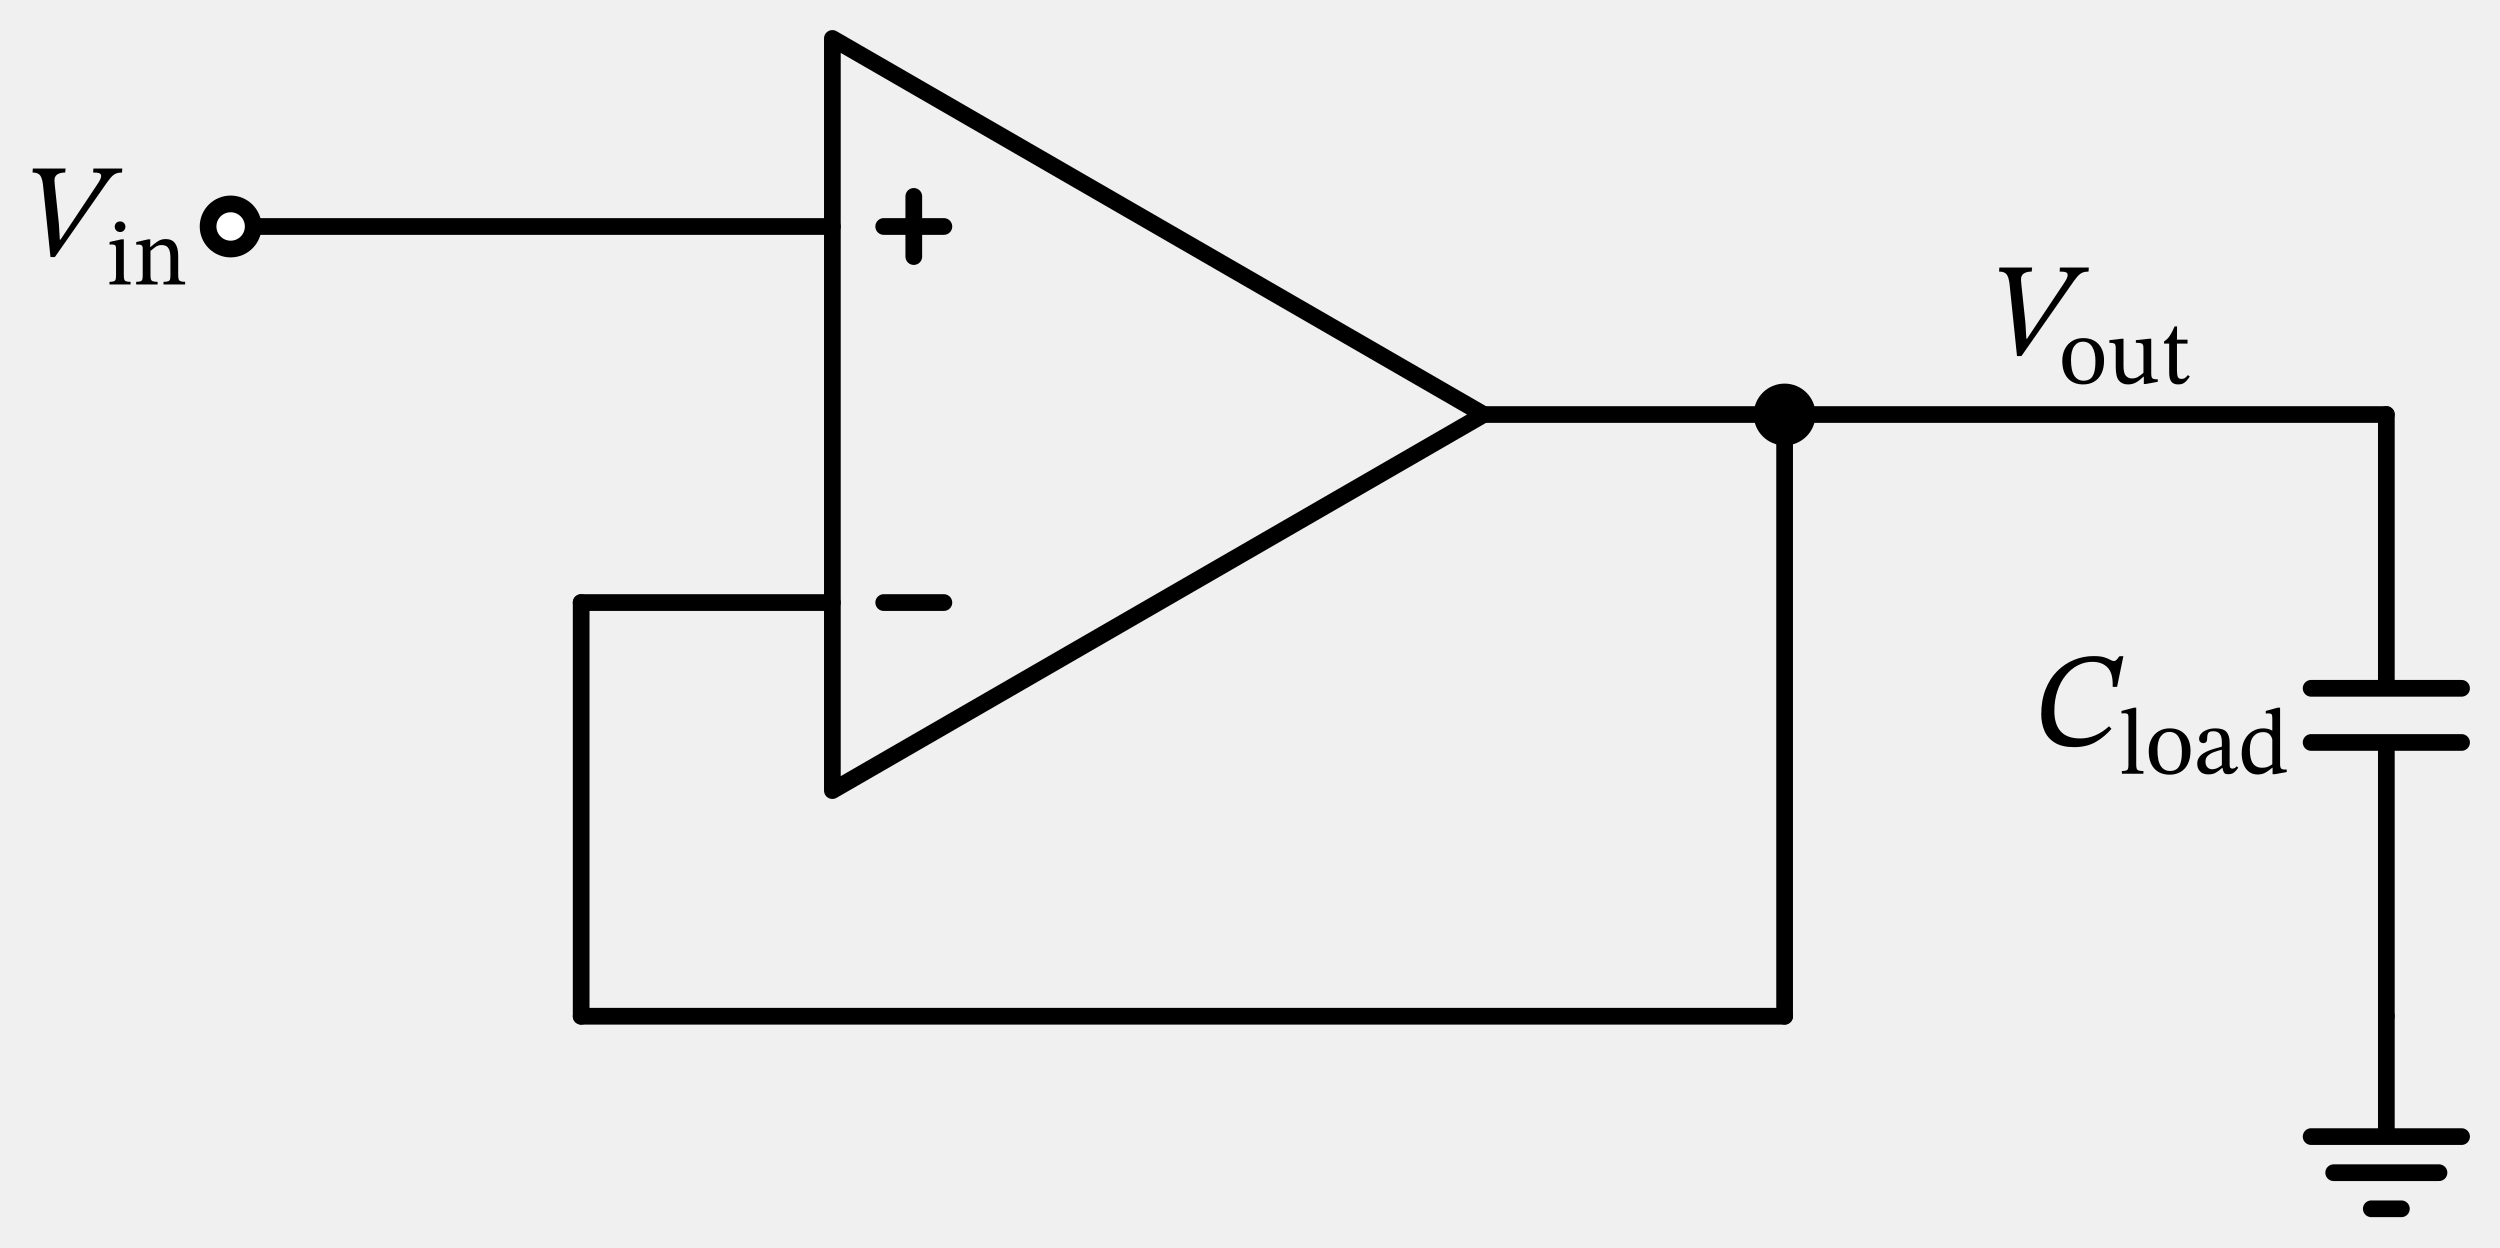
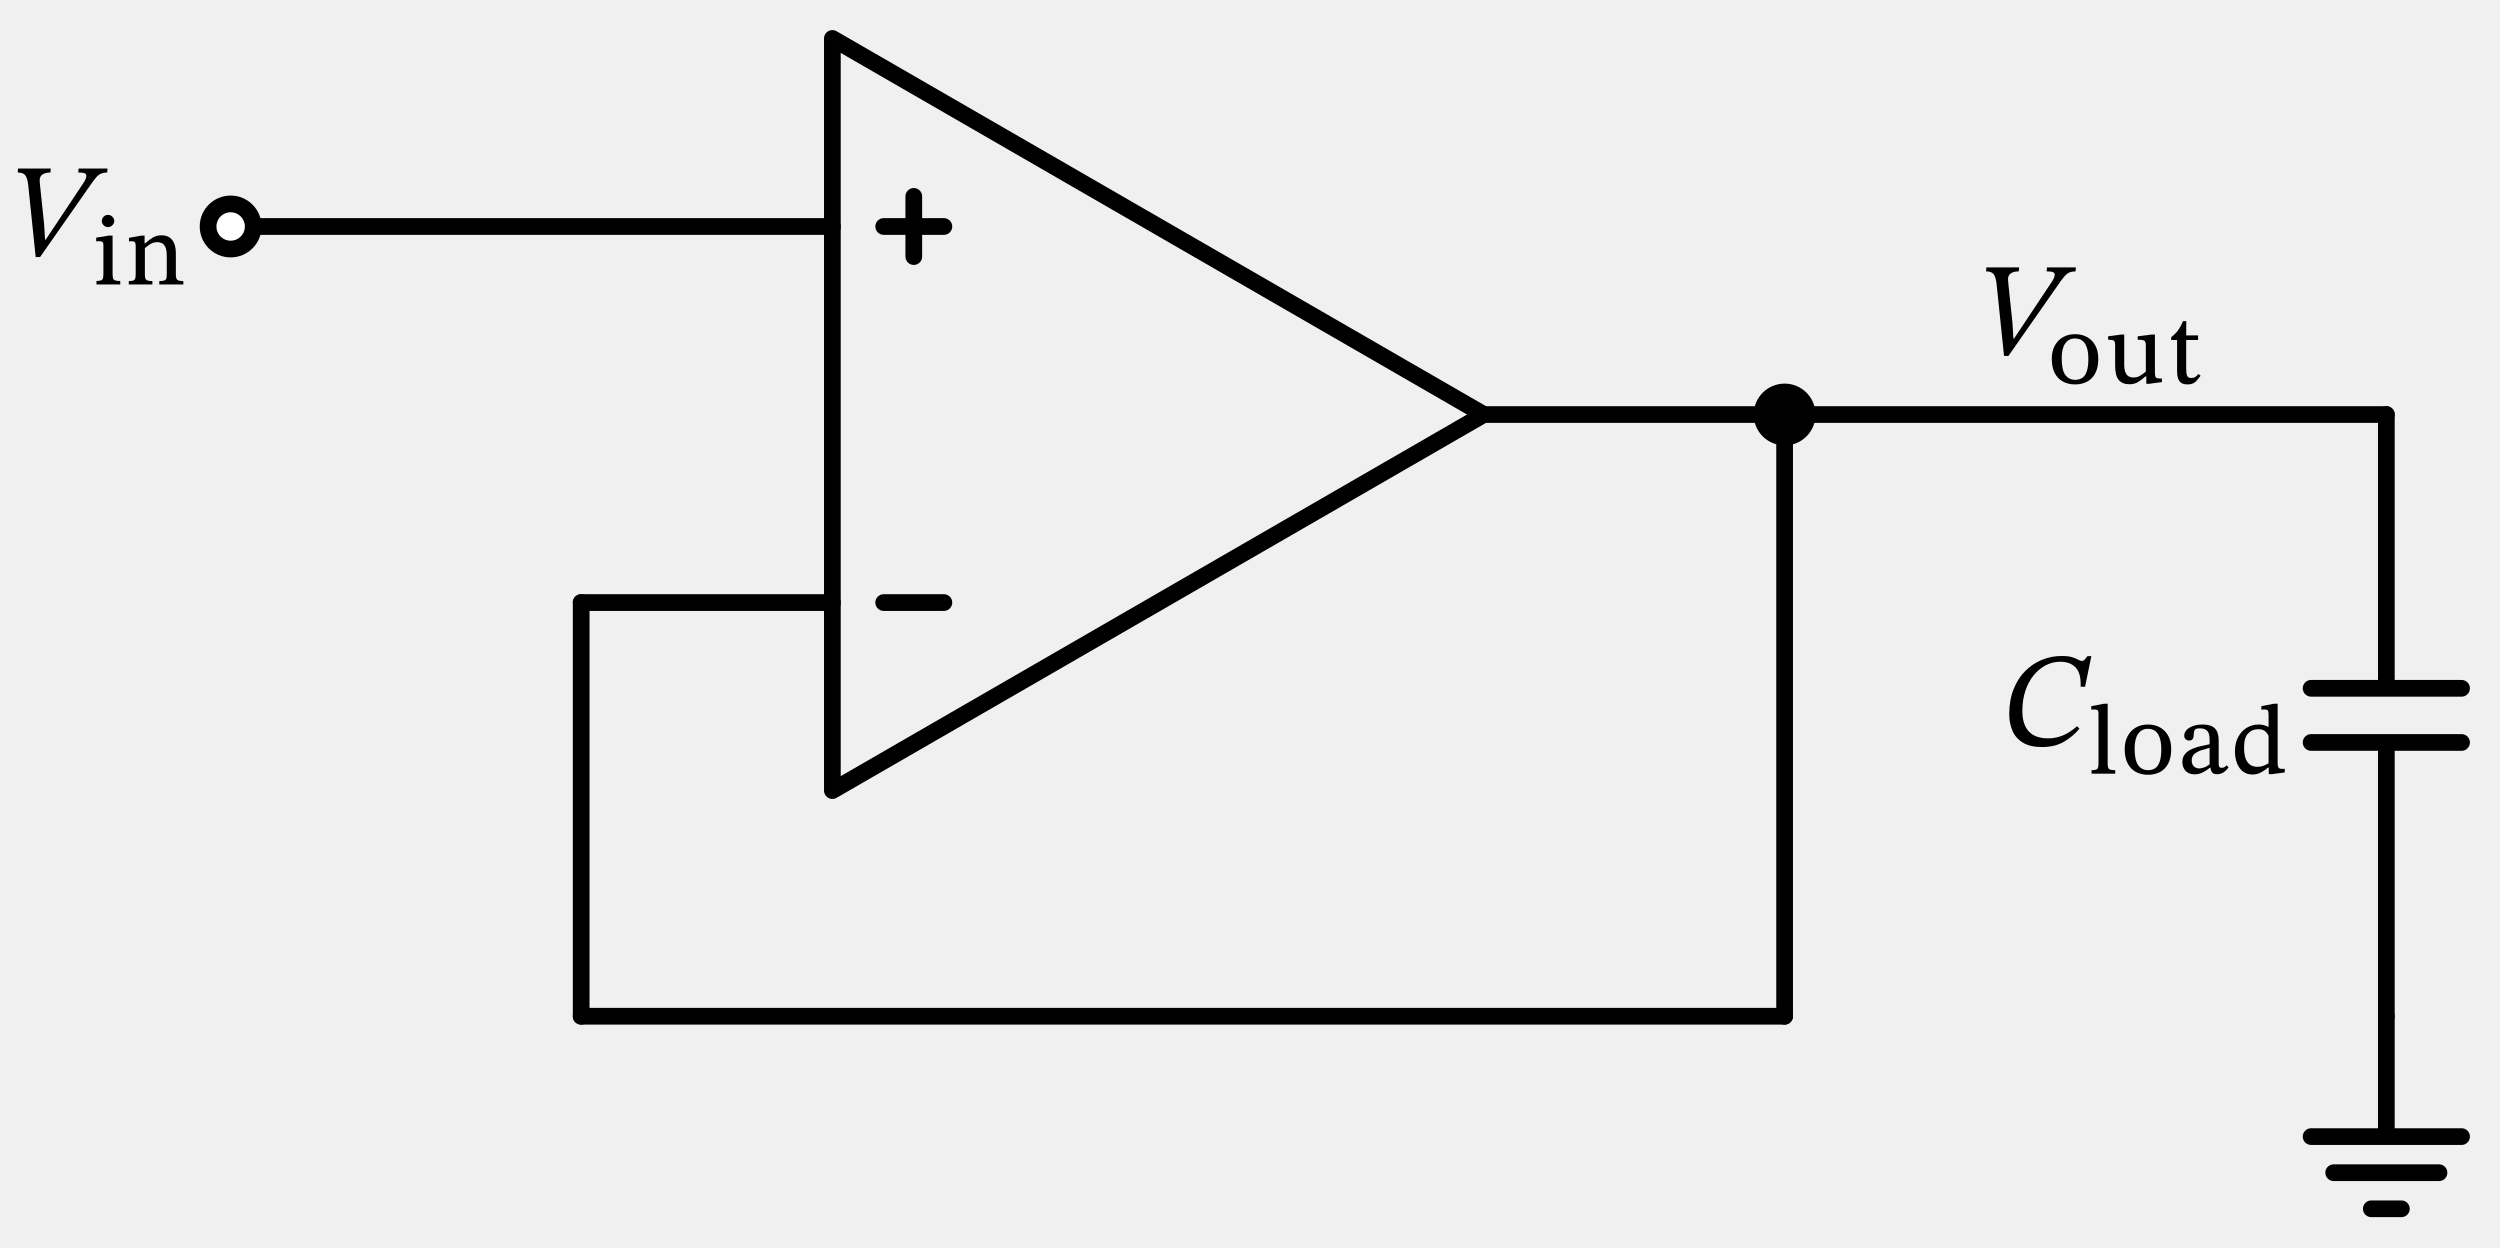
<svg xmlns="http://www.w3.org/2000/svg" xml:lang="en" height="149.24pt" width="299.14pt" viewBox="-99.598 -49.6 299.14 149.24">
-   <path d="M 0.0,-0.0 L 0.0,45.0 L 77.942,-0.0 L 0.0,-45.0 L 0.0,-0.0 M 77.942,-0.0" style="stroke:black;fill:none;stroke-width:2.0;stroke-linecap:round;stroke-linejoin:round;" />
-   <path d="M 6.143,22.5 L 13.343,22.5" style="stroke:black;fill:none;stroke-width:2.0;stroke-linecap:round;stroke-linejoin:round;" />
-   <path d="M 6.143,-22.5 L 13.343,-22.5" style="stroke:black;fill:none;stroke-width:2.0;stroke-linecap:round;stroke-linejoin:round;" />
-   <path d="M 9.743,-26.1 L 9.743,-18.9" style="stroke:black;fill:none;stroke-width:2.0;stroke-linecap:round;stroke-linejoin:round;" />
-   <path d="M 0.0,-22.5 L -36.0,-22.5 L -72.0,-22.5" style="stroke:black;fill:none;stroke-width:2.0;stroke-linecap:round;stroke-linejoin:round;" />
-   <path d="M 77.942,-0.0 L 95.942,-0.0 L 113.942,-0.0" style="stroke:black;fill:none;stroke-width:2.0;stroke-linecap:round;stroke-linejoin:round;" />
-   <path d="M 113.942,-0.0 L 149.942,-0.0 L 185.942,-0.0" style="stroke:black;fill:none;stroke-width:2.0;stroke-linecap:round;stroke-linejoin:round;" />
-   <path d="M 185.942,-0.0 L 185.942,32.76 M 194.942,32.76 L 176.942,32.76 M 194.942,39.24 L 176.942,39.24 M 185.942,39.24 L 185.942,72.0" style="stroke:black;fill:none;stroke-width:2.0;stroke-linecap:round;stroke-linejoin:round;" />
-   <path d="M 185.942,72.0 L 185.942,86.4 L 176.942,86.4 L 194.942,86.4 M 179.642,90.72 L 192.242,90.72 M 184.142,95.04 L 187.742,95.04" style="stroke:black;fill:none;stroke-width:2.0;stroke-linecap:round;stroke-linejoin:round;" />
-   <path d="M 113.942,-0.0 L 113.942,36.0 L 113.942,72.0" style="stroke:black;fill:none;stroke-width:2.0;stroke-linecap:round;stroke-linejoin:round;" />
-   <path d="M 113.942,72.0 L 41.942,72 L -30.058,72" style="stroke:black;fill:none;stroke-width:2.0;stroke-linecap:round;stroke-linejoin:round;" />
-   <path d="M -30.058,72 L -30.058,47.25 L -30.058,22.5" style="stroke:black;fill:none;stroke-width:2.0;stroke-linecap:round;stroke-linejoin:round;" />
-   <path d="M -30.058,22.5 L -15.029,22.5 L 0.0,22.5" style="stroke:black;fill:none;stroke-width:2.0;stroke-linecap:round;stroke-linejoin:round;" />
-   <circle cx="-72.0" cy="-22.5" r="2.7" style="stroke:black;fill:white;stroke-width:2.0;" />
+   <path d="M 0.0,-0.0 L 0.0,45.0 L 77.942,-0.0 L 0.0,-45.0 L 0.0,-0.0 M 77.942,-0.0" style="stroke:black;fill:none;stroke-width:2.0;stroke-dasharray:-;stroke-linecap:round;stroke-linejoin:round;" />
+   <path d="M 6.143,22.5 L 13.343,22.5" style="stroke:black;fill:none;stroke-width:2.0;stroke-dasharray:-;stroke-linecap:round;stroke-linejoin:round;" />
+   <path d="M 6.143,-22.5 L 13.343,-22.5" style="stroke:black;fill:none;stroke-width:2.0;stroke-dasharray:-;stroke-linecap:round;stroke-linejoin:round;" />
+   <path d="M 9.743,-26.1 L 9.743,-18.9" style="stroke:black;fill:none;stroke-width:2.0;stroke-dasharray:-;stroke-linecap:round;stroke-linejoin:round;" />
+   <path d="M 0.0,-22.5 L -36.0,-22.5 L -72.0,-22.5" style="stroke:black;fill:none;stroke-width:2.0;stroke-dasharray:-;stroke-linecap:round;stroke-linejoin:round;" />
+   <path d="M 77.942,-0.0 L 95.942,-0.0 L 113.942,-0.0" style="stroke:black;fill:none;stroke-width:2.0;stroke-dasharray:-;stroke-linecap:round;stroke-linejoin:round;" />
+   <path d="M 113.942,-0.0 L 149.942,-0.0 L 185.942,-0.0" style="stroke:black;fill:none;stroke-width:2.0;stroke-dasharray:-;stroke-linecap:round;stroke-linejoin:round;" />
+   <path d="M 185.942,-0.0 L 185.942,32.76 M 194.942,32.76 L 176.942,32.76 M 194.942,39.24 L 176.942,39.24 M 185.942,39.24 L 185.942,72.0" style="stroke:black;fill:none;stroke-width:2.0;stroke-dasharray:-;stroke-linecap:round;stroke-linejoin:round;" />
+   <path d="M 185.942,72.0 L 185.942,86.4 L 176.942,86.4 L 194.942,86.4 M 179.642,90.72 L 192.242,90.72 M 184.142,95.04 L 187.742,95.04" style="stroke:black;fill:none;stroke-width:2.0;stroke-dasharray:-;stroke-linecap:round;stroke-linejoin:round;" />
+   <path d="M 113.942,-0.0 L 113.942,36.0 L 113.942,72.0" style="stroke:black;fill:none;stroke-width:2.0;stroke-dasharray:-;stroke-linecap:round;stroke-linejoin:round;" />
+   <path d="M 113.942,72.0 L 41.942,72 L -30.058,72" style="stroke:black;fill:none;stroke-width:2.0;stroke-dasharray:-;stroke-linecap:round;stroke-linejoin:round;" />
+   <path d="M -30.058,72 L -30.058,47.25 L -30.058,22.5" style="stroke:black;fill:none;stroke-width:2.0;stroke-dasharray:-;stroke-linecap:round;stroke-linejoin:round;" />
+   <path d="M -30.058,22.5 L -15.029,22.5 L 0.0,22.5" style="stroke:black;fill:none;stroke-width:2.0;stroke-dasharray:-;stroke-linecap:round;stroke-linejoin:round;" />
+   <circle cx="-72.0" cy="-22.5" r="2.7" style="stroke:black;fill:white;stroke-width:2.0;stroke-dasharray:-;" />
  <g>
    <g>
      <g>
-         <path d="M -92.359 -20.924 L -92.359 -20.924 L -87.991 -27.484 Q -87.767 -27.804 -87.631 -28.076 Q -87.495 -28.348 -87.495 -28.54 Q -87.495 -28.78 -87.703 -28.868 Q -87.911 -28.956 -88.455 -28.956 L -88.423 -29.436 L -84.967 -29.436 L -84.999 -28.956 Q -85.431 -28.956 -85.735 -28.828 Q -86.039 -28.7 -86.351 -28.34 Q -86.663 -27.98 -87.159 -27.244 L -93.031 -18.844 L -93.559 -18.844 L -94.455 -27.5 Q -94.551 -28.3 -94.807 -28.628 Q -95.063 -28.956 -95.703 -28.956 L -95.671 -29.436 L -91.751 -29.436 L -91.799 -28.956 Q -92.407 -28.956 -92.759 -28.716 Q -93.111 -28.476 -93.079 -27.932 Q -93.079 -27.852 -93.055 -27.644 Q -93.031 -27.436 -93.031 -27.356 L -92.551 -22.796 L -92.439 -20.924 Z " fill="black" />
-         <path d="M -83.977 -15.878 L -83.977 -15.878 L -83.977 -15.564 L -86.497 -15.564 L -86.497 -15.878 Q -86.116 -15.878 -85.954 -15.95 Q -85.791 -16.023 -85.752 -16.202 Q -85.713 -16.382 -85.713 -16.695 L -85.713 -19.82 Q -85.713 -20.178 -85.836 -20.262 Q -85.959 -20.346 -86.206 -20.346 Q -86.318 -20.346 -86.402 -20.335 Q -86.486 -20.324 -86.486 -20.324 L -86.486 -20.649 L -85.074 -20.962 L -84.783 -20.962 L -84.783 -16.695 Q -84.783 -16.37 -84.738 -16.191 Q -84.694 -16.012 -84.52 -15.945 Q -84.346 -15.878 -83.977 -15.878 Z M -85.231 -23.102 L -85.231 -23.102 Q -84.94 -23.102 -84.766 -22.917 Q -84.593 -22.732 -84.593 -22.474 Q -84.593 -22.217 -84.766 -22.026 Q -84.94 -21.836 -85.231 -21.836 Q -85.511 -21.836 -85.69 -22.026 Q -85.87 -22.217 -85.87 -22.474 Q -85.87 -22.732 -85.696 -22.917 Q -85.522 -23.102 -85.231 -23.102 Z " fill="black" />
-         <path d="M -78.276 -19.002 L -78.276 -19.002 L -78.276 -16.695 Q -78.276 -16.382 -78.226 -16.202 Q -78.175 -16.023 -77.996 -15.95 Q -77.817 -15.878 -77.447 -15.878 L -77.447 -15.564 L -80.034 -15.564 L -80.034 -15.878 Q -79.631 -15.878 -79.458 -15.95 Q -79.284 -16.023 -79.245 -16.202 Q -79.206 -16.382 -79.206 -16.695 L -79.206 -18.722 Q -79.206 -19.394 -79.357 -19.73 Q -79.508 -20.066 -79.743 -20.173 Q -79.978 -20.279 -80.236 -20.279 Q -80.684 -20.279 -81.009 -20.038 Q -81.334 -19.798 -81.591 -19.574 L -81.591 -16.695 Q -81.591 -16.382 -81.546 -16.202 Q -81.502 -16.023 -81.322 -15.95 Q -81.143 -15.878 -80.74 -15.878 L -80.74 -15.564 L -83.305 -15.564 L -83.305 -15.878 Q -82.924 -15.878 -82.762 -15.95 Q -82.599 -16.023 -82.56 -16.202 Q -82.521 -16.382 -82.521 -16.695 L -82.521 -19.842 Q -82.521 -20.145 -82.644 -20.24 Q -82.767 -20.335 -82.991 -20.335 Q -83.137 -20.335 -83.215 -20.324 Q -83.294 -20.313 -83.294 -20.313 L -83.294 -20.638 L -81.871 -20.962 L -81.614 -20.962 L -81.625 -20.055 L -81.58 -20.055 Q -81.121 -20.458 -80.712 -20.727 Q -80.303 -20.996 -79.777 -20.996 Q -79.015 -20.996 -78.646 -20.481 Q -78.276 -19.966 -78.276 -19.002 Z " fill="black" />
+         <path d="M -94.129 -20.924 L -94.129 -20.924 L -89.761 -27.484 Q -89.537 -27.804 -89.401 -28.076 Q -89.265 -28.348 -89.265 -28.54 Q -89.265 -28.78 -89.473 -28.868 Q -89.681 -28.956 -90.225 -28.956 L -90.193 -29.436 L -86.737 -29.436 L -86.769 -28.956 Q -87.201 -28.956 -87.505 -28.828 Q -87.809 -28.7 -88.121 -28.34 Q -88.433 -27.98 -88.929 -27.244 L -94.801 -18.844 L -95.329 -18.844 L -96.225 -27.5 Q -96.321 -28.3 -96.577 -28.628 Q -96.833 -28.956 -97.473 -28.956 L -97.441 -29.436 L -93.521 -29.436 L -93.569 -28.956 Q -94.177 -28.956 -94.529 -28.716 Q -94.881 -28.476 -94.849 -27.932 Q -94.849 -27.852 -94.825 -27.644 Q -94.801 -27.436 -94.801 -27.356 L -94.321 -22.796 L -94.209 -20.924 Z " fill="black" />
+         <path d="M -85.209 -15.978 L -85.209 -15.978 L -85.209 -15.564 L -88.054 -15.564 L -88.054 -15.978 Q -87.662 -15.978 -87.488 -16.062 Q -87.314 -16.146 -87.27 -16.331 Q -87.225 -16.516 -87.225 -16.818 L -87.225 -20.201 Q -87.225 -20.582 -87.348 -20.66 Q -87.471 -20.738 -87.762 -20.738 Q -87.908 -20.738 -87.998 -20.727 Q -88.087 -20.716 -88.087 -20.716 L -88.087 -21.164 L -86.586 -21.41 L -86.127 -21.41 L -86.127 -16.818 Q -86.127 -16.494 -86.077 -16.309 Q -86.026 -16.124 -85.83 -16.051 Q -85.634 -15.978 -85.209 -15.978 Z M -86.687 -23.886 L -86.687 -23.886 Q -86.362 -23.886 -86.144 -23.662 Q -85.926 -23.438 -85.926 -23.146 Q -85.926 -22.878 -86.144 -22.654 Q -86.362 -22.43 -86.687 -22.43 Q -87.001 -22.43 -87.208 -22.654 Q -87.415 -22.878 -87.415 -23.146 Q -87.415 -23.438 -87.208 -23.662 Q -87.001 -23.886 -86.687 -23.886 Z " fill="black" />
+         <path d="M -78.556 -19.316 L -78.556 -19.316 L -78.556 -16.807 Q -78.556 -16.494 -78.5 -16.309 Q -78.444 -16.124 -78.254 -16.046 Q -78.063 -15.967 -77.66 -15.967 L -77.66 -15.564 L -80.538 -15.564 L -80.538 -15.967 Q -80.113 -15.967 -79.922 -16.046 Q -79.732 -16.124 -79.687 -16.309 Q -79.642 -16.494 -79.642 -16.807 L -79.642 -18.946 Q -79.642 -19.697 -79.816 -20.05 Q -79.99 -20.402 -80.253 -20.514 Q -80.516 -20.626 -80.785 -20.626 Q -81.266 -20.626 -81.63 -20.38 Q -81.994 -20.134 -82.263 -19.91 L -82.263 -16.807 Q -82.263 -16.494 -82.213 -16.309 Q -82.162 -16.124 -81.972 -16.046 Q -81.782 -15.967 -81.367 -15.967 L -81.367 -15.564 L -84.19 -15.564 L -84.19 -15.967 Q -83.798 -15.967 -83.624 -16.046 Q -83.45 -16.124 -83.406 -16.309 Q -83.361 -16.494 -83.361 -16.807 L -83.361 -20.212 Q -83.361 -20.526 -83.478 -20.632 Q -83.596 -20.738 -83.854 -20.738 Q -83.988 -20.738 -84.078 -20.727 Q -84.167 -20.716 -84.167 -20.716 L -84.167 -21.142 L -82.666 -21.41 L -82.297 -21.41 L -82.297 -20.492 L -82.218 -20.492 Q -81.737 -20.929 -81.294 -21.186 Q -80.852 -21.444 -80.292 -21.444 Q -79.631 -21.444 -79.256 -21.147 Q -78.881 -20.85 -78.718 -20.369 Q -78.556 -19.887 -78.556 -19.316 Z " fill="black" />
      </g>
    </g>
  </g>
-   <circle cx="113.942" cy="-0.0" r="2.7" style="stroke:black;fill:black;stroke-width:2.0;" />
+   <circle cx="113.942" cy="-0.0" r="2.7" style="stroke:black;fill:black;stroke-width:2.0;stroke-dasharray:-;" />
  <g>
    <g>
      <g>
-         <path d="M 142.948 -9.072 L 142.948 -9.072 L 147.316 -15.632 Q 147.54 -15.952 147.676 -16.224 Q 147.812 -16.496 147.812 -16.688 Q 147.812 -16.928 147.604 -17.016 Q 147.396 -17.104 146.852 -17.104 L 146.884 -17.584 L 150.34 -17.584 L 150.308 -17.104 Q 149.876 -17.104 149.572 -16.976 Q 149.268 -16.848 148.956 -16.488 Q 148.644 -16.128 148.148 -15.392 L 142.276 -6.992 L 141.748 -6.992 L 140.852 -15.648 Q 140.756 -16.448 140.5 -16.776 Q 140.244 -17.104 139.604 -17.104 L 139.636 -17.584 L 143.556 -17.584 L 143.508 -17.104 Q 142.9 -17.104 142.548 -16.864 Q 142.196 -16.624 142.228 -16.08 Q 142.228 -16 142.252 -15.792 Q 142.276 -15.584 142.276 -15.504 L 142.756 -10.944 L 142.868 -9.072 Z " fill="black" />
-         <path d="M 149.677 -9.144 L 149.677 -9.144 Q 150.831 -9.144 151.497 -8.427 Q 152.164 -7.71 152.164 -6.467 Q 152.164 -5.526 151.845 -4.888 Q 151.525 -4.25 150.965 -3.925 Q 150.405 -3.6 149.677 -3.6 Q 148.501 -3.6 147.835 -4.334 Q 147.169 -5.067 147.169 -6.422 Q 147.169 -7.24 147.482 -7.85 Q 147.796 -8.461 148.361 -8.802 Q 148.927 -9.144 149.677 -9.144 Z M 149.633 -8.718 L 149.633 -8.718 Q 148.994 -8.718 148.602 -8.181 Q 148.21 -7.643 148.21 -6.568 Q 148.21 -5.235 148.608 -4.636 Q 149.005 -4.037 149.722 -4.048 Q 150.181 -4.048 150.495 -4.261 Q 150.809 -4.474 150.971 -4.989 Q 151.133 -5.504 151.133 -6.411 Q 151.133 -7.442 150.758 -8.08 Q 150.383 -8.718 149.633 -8.718 Z " fill="black" />
-         <path d="M 158.593 -4.216 L 158.593 -4.216 L 158.593 -3.914 L 157.17 -3.656 L 156.924 -3.656 L 156.924 -4.518 L 156.868 -4.518 Q 156.42 -4.082 155.994 -3.841 Q 155.569 -3.6 155.031 -3.6 Q 154.337 -3.6 153.95 -4.054 Q 153.564 -4.507 153.564 -5.65 L 153.564 -7.923 Q 153.564 -8.382 153.413 -8.478 Q 153.261 -8.573 152.802 -8.584 L 152.802 -8.898 L 154.247 -9.066 L 154.493 -9.066 L 154.493 -5.795 Q 154.493 -4.944 154.779 -4.63 Q 155.065 -4.317 155.501 -4.317 Q 155.927 -4.317 156.235 -4.507 Q 156.543 -4.698 156.879 -4.989 L 156.879 -7.934 Q 156.879 -8.382 156.694 -8.483 Q 156.509 -8.584 155.972 -8.584 L 155.972 -8.898 L 157.54 -9.066 L 157.809 -9.066 L 157.809 -4.955 Q 157.809 -4.462 157.943 -4.339 Q 158.077 -4.216 158.481 -4.216 Z " fill="black" />
-         <path d="M 162.21 -4.72 L 162.21 -4.72 L 162.423 -4.541 Q 162.21 -4.238 162.025 -4.031 Q 161.841 -3.824 161.617 -3.712 Q 161.393 -3.6 161.034 -3.6 Q 160.474 -3.6 160.217 -3.93 Q 159.959 -4.261 159.959 -5.011 L 159.959 -8.483 L 159.343 -8.483 L 159.343 -8.741 Q 159.735 -8.987 160.021 -9.407 Q 160.306 -9.827 160.609 -10.544 L 160.9 -10.544 L 160.889 -8.954 L 162.154 -8.954 L 162.154 -8.483 L 160.889 -8.483 L 160.889 -5.325 Q 160.889 -4.731 160.995 -4.496 Q 161.101 -4.261 161.426 -4.261 Q 161.695 -4.261 161.846 -4.373 Q 161.997 -4.485 162.21 -4.72 Z " fill="black" />
+         <path d="M 141.397 -9.094 L 141.397 -9.094 L 145.765 -15.654 Q 145.989 -15.974 146.125 -16.246 Q 146.261 -16.518 146.261 -16.71 Q 146.261 -16.95 146.053 -17.038 Q 145.845 -17.126 145.301 -17.126 L 145.333 -17.606 L 148.789 -17.606 L 148.757 -17.126 Q 148.325 -17.126 148.021 -16.998 Q 147.717 -16.87 147.405 -16.51 Q 147.093 -16.15 146.597 -15.414 L 140.725 -7.014 L 140.197 -7.014 L 139.301 -15.67 Q 139.205 -16.47 138.949 -16.798 Q 138.693 -17.126 138.053 -17.126 L 138.085 -17.606 L 142.005 -17.606 L 141.957 -17.126 Q 141.349 -17.126 140.997 -16.886 Q 140.645 -16.646 140.677 -16.102 Q 140.677 -16.022 140.701 -15.814 Q 140.725 -15.606 140.725 -15.526 L 141.205 -10.966 L 141.317 -9.094 Z " fill="black" />
+         <path d="M 148.697 -9.614 L 148.697 -9.614 Q 149.537 -9.614 150.165 -9.25 Q 150.792 -8.886 151.133 -8.231 Q 151.475 -7.576 151.475 -6.691 Q 151.475 -5.627 151.117 -4.944 Q 150.758 -4.261 150.131 -3.93 Q 149.504 -3.6 148.697 -3.6 Q 147.88 -3.6 147.247 -3.942 Q 146.614 -4.283 146.261 -4.966 Q 145.909 -5.65 145.909 -6.68 Q 145.909 -7.554 146.256 -8.214 Q 146.603 -8.875 147.23 -9.245 Q 147.857 -9.614 148.697 -9.614 Z M 148.675 -9.099 L 148.675 -9.099 Q 147.936 -9.099 147.516 -8.5 Q 147.096 -7.901 147.096 -6.747 Q 147.096 -5.325 147.527 -4.737 Q 147.958 -4.149 148.731 -4.149 Q 149.224 -4.16 149.571 -4.395 Q 149.918 -4.63 150.103 -5.185 Q 150.288 -5.739 150.288 -6.691 Q 150.288 -7.834 149.896 -8.466 Q 149.504 -9.099 148.675 -9.099 Z " fill="black" />
+         <path d="M 159.091 -4.306 L 159.091 -4.306 L 159.091 -3.88 L 157.579 -3.678 L 157.221 -3.678 L 157.221 -4.552 L 157.109 -4.552 Q 156.683 -4.171 156.246 -3.897 Q 155.809 -3.622 155.193 -3.622 Q 154.365 -3.622 153.928 -4.126 Q 153.491 -4.63 153.491 -5.874 L 153.491 -8.282 Q 153.491 -8.741 153.329 -8.847 Q 153.166 -8.954 152.651 -8.954 L 152.651 -9.357 L 154.208 -9.57 L 154.577 -9.57 L 154.577 -6.019 Q 154.577 -5.392 154.723 -5.045 Q 154.869 -4.698 155.115 -4.563 Q 155.361 -4.429 155.653 -4.429 Q 156.145 -4.429 156.476 -4.636 Q 156.806 -4.843 157.165 -5.134 L 157.165 -8.282 Q 157.165 -8.741 156.963 -8.847 Q 156.761 -8.954 156.19 -8.954 L 156.19 -9.357 L 157.859 -9.57 L 158.251 -9.57 L 158.251 -5.034 Q 158.251 -4.698 158.313 -4.541 Q 158.374 -4.384 158.531 -4.345 Q 158.688 -4.306 158.968 -4.306 Z " fill="black" />
+         <path d="M 163.459 -4.854 L 163.459 -4.854 L 163.717 -4.642 Q 163.47 -4.306 163.269 -4.076 Q 163.067 -3.846 162.809 -3.723 Q 162.552 -3.6 162.149 -3.6 Q 161.499 -3.6 161.202 -3.97 Q 160.905 -4.339 160.905 -5.157 L 160.905 -8.92 L 160.2 -8.92 L 160.2 -9.256 Q 160.603 -9.547 160.939 -9.967 Q 161.275 -10.387 161.611 -11.171 L 162.003 -11.171 L 161.992 -9.469 L 163.414 -9.469 L 163.414 -8.92 L 161.992 -8.92 L 161.992 -5.526 Q 161.992 -4.899 162.109 -4.636 Q 162.227 -4.373 162.585 -4.373 Q 162.91 -4.373 163.078 -4.49 Q 163.246 -4.608 163.459 -4.854 Z " fill="black" />
      </g>
    </g>
  </g>
  <g>
    <g>
      <g>
-         <path d="M 152.763 37.304 L 152.763 37.304 L 153.051 37.608 Q 152.235 38.568 151.163 39.184 Q 150.091 39.8 148.571 39.8 Q 147.131 39.8 146.267 39.264 Q 145.403 38.728 145.027 37.832 Q 144.651 36.936 144.651 35.88 Q 144.651 34.2 145.163 32.896 Q 145.675 31.592 146.563 30.704 Q 147.451 29.816 148.571 29.36 Q 149.691 28.904 150.907 28.904 Q 151.723 28.904 152.179 29.048 Q 152.635 29.192 152.891 29.344 Q 153.147 29.496 153.339 29.496 Q 153.531 29.496 153.675 29.336 Q 153.819 29.176 154.011 28.92 L 154.475 28.92 L 153.723 32.584 L 153.195 32.584 Q 153.259 30.984 152.603 30.288 Q 151.947 29.592 150.763 29.592 Q 149.835 29.592 149.019 30.016 Q 148.203 30.44 147.571 31.216 Q 146.939 31.992 146.579 33.072 Q 146.219 34.152 146.219 35.48 Q 146.219 37.08 146.979 37.92 Q 147.739 38.76 149.323 38.76 Q 151.163 38.76 152.763 37.304 Z " fill="black" />
-         <path d="M 156.875 42.659 L 156.875 42.659 L 156.875 42.984 L 154.299 42.984 L 154.299 42.659 Q 154.669 42.659 154.837 42.586 Q 155.005 42.514 155.044 42.34 Q 155.083 42.166 155.083 41.853 L 155.083 36.23 Q 155.083 35.883 154.954 35.816 Q 154.825 35.749 154.613 35.749 Q 154.467 35.749 154.361 35.76 Q 154.254 35.771 154.254 35.771 L 154.254 35.469 L 155.733 35.077 L 156.013 35.077 L 156.013 41.853 Q 156.013 42.178 156.063 42.351 Q 156.113 42.525 156.293 42.592 Q 156.472 42.659 156.875 42.659 Z " fill="black" />
-         <path d="M 160.022 37.552 L 160.022 37.552 Q 161.176 37.552 161.842 38.269 Q 162.509 38.986 162.509 40.229 Q 162.509 41.17 162.189 41.808 Q 161.87 42.446 161.31 42.771 Q 160.75 43.096 160.022 43.096 Q 158.846 43.096 158.18 42.362 Q 157.513 41.629 157.513 40.274 Q 157.513 39.456 157.827 38.846 Q 158.141 38.235 158.706 37.894 Q 159.272 37.552 160.022 37.552 Z M 159.977 37.978 L 159.977 37.978 Q 159.339 37.978 158.947 38.515 Q 158.555 39.053 158.555 40.128 Q 158.555 41.461 158.953 42.06 Q 159.35 42.659 160.067 42.648 Q 160.526 42.648 160.84 42.435 Q 161.153 42.222 161.316 41.707 Q 161.478 41.192 161.478 40.285 Q 161.478 39.254 161.103 38.616 Q 160.728 37.978 159.977 37.978 Z " fill="black" />
-         <path d="M 166.339 42.29 L 166.339 42.29 L 166.294 42.29 Q 165.902 42.637 165.544 42.85 Q 165.185 43.062 164.648 43.062 Q 163.998 43.062 163.657 42.704 Q 163.315 42.346 163.315 41.808 Q 163.315 41.36 163.522 41.052 Q 163.729 40.744 164.071 40.531 Q 164.413 40.318 164.81 40.173 Q 165.208 40.027 165.589 39.926 Q 165.969 39.826 166.261 39.736 L 166.261 39.243 Q 166.261 38.515 166.009 38.207 Q 165.757 37.899 165.253 37.899 Q 164.771 37.899 164.637 38.101 Q 164.502 38.302 164.502 38.806 Q 164.502 39.322 164.009 39.322 Q 163.841 39.322 163.69 39.193 Q 163.539 39.064 163.539 38.784 Q 163.539 38.47 163.78 38.19 Q 164.021 37.91 164.463 37.731 Q 164.905 37.552 165.51 37.552 Q 166.429 37.552 166.809 37.978 Q 167.19 38.403 167.19 39.277 L 167.19 41.819 Q 167.19 42.166 167.269 42.267 Q 167.347 42.368 167.526 42.368 Q 167.683 42.368 167.812 42.29 Q 167.941 42.211 168.053 42.088 L 168.221 42.267 Q 167.941 42.67 167.689 42.855 Q 167.437 43.04 167.011 43.04 Q 166.641 43.04 166.518 42.85 Q 166.395 42.659 166.339 42.29 Z M 166.261 41.954 L 166.261 41.954 L 166.261 40.106 Q 165.757 40.229 165.309 40.397 Q 164.861 40.565 164.581 40.834 Q 164.301 41.102 164.301 41.539 Q 164.301 41.954 164.525 42.2 Q 164.749 42.446 165.107 42.446 Q 165.667 42.446 166.261 41.954 Z " fill="black" />
-         <path d="M 174.022 42.782 L 174.022 42.782 L 172.589 43.04 L 172.331 43.04 L 172.331 42.267 L 172.286 42.267 Q 171.973 42.547 171.541 42.81 Q 171.11 43.074 170.55 43.074 Q 169.923 43.074 169.492 42.738 Q 169.061 42.402 168.848 41.825 Q 168.635 41.248 168.635 40.531 Q 168.635 39.602 168.982 38.935 Q 169.329 38.269 169.917 37.91 Q 170.505 37.552 171.211 37.552 Q 171.491 37.552 171.765 37.614 Q 172.04 37.675 172.297 37.821 L 172.297 36.354 Q 172.297 35.984 172.213 35.872 Q 172.129 35.76 171.805 35.76 Q 171.726 35.76 171.62 35.771 Q 171.513 35.782 171.513 35.782 L 171.513 35.469 L 172.925 35.077 L 173.227 35.077 L 173.227 41.786 Q 173.227 42.222 173.35 42.351 Q 173.473 42.48 173.787 42.48 L 174.022 42.48 Z M 172.297 41.853 L 172.297 41.853 L 172.297 38.896 Q 172.23 38.549 171.973 38.274 Q 171.715 38 171.189 38 Q 170.483 38 170.046 38.515 Q 169.609 39.03 169.609 40.094 Q 169.609 41.248 169.985 41.758 Q 170.36 42.267 171.077 42.267 Q 171.469 42.267 171.737 42.161 Q 172.006 42.054 172.297 41.853 Z " fill="black" />
+         <path d="M 148.933 37.293 L 148.933 37.293 L 149.221 37.597 Q 148.405 38.557 147.333 39.173 Q 146.261 39.789 144.741 39.789 Q 143.301 39.789 142.437 39.253 Q 141.573 38.717 141.197 37.821 Q 140.821 36.925 140.821 35.869 Q 140.821 34.189 141.333 32.885 Q 141.845 31.581 142.733 30.693 Q 143.621 29.805 144.741 29.349 Q 145.861 28.893 147.077 28.893 Q 147.893 28.893 148.349 29.037 Q 148.805 29.181 149.061 29.333 Q 149.317 29.485 149.509 29.485 Q 149.701 29.485 149.845 29.325 Q 149.989 29.165 150.181 28.909 L 150.645 28.909 L 149.893 32.573 L 149.365 32.573 Q 149.429 30.973 148.773 30.277 Q 148.117 29.581 146.933 29.581 Q 146.005 29.581 145.189 30.005 Q 144.373 30.429 143.741 31.205 Q 143.109 31.981 142.749 33.061 Q 142.389 34.141 142.389 35.469 Q 142.389 37.069 143.149 37.909 Q 143.909 38.749 145.493 38.749 Q 147.333 38.749 148.933 37.293 Z " fill="black" />
+         <path d="M 153.504 42.558 L 153.504 42.558 L 153.504 42.973 L 150.67 42.973 L 150.67 42.558 Q 151.062 42.558 151.236 42.48 Q 151.409 42.402 151.454 42.217 Q 151.499 42.032 151.499 41.718 L 151.499 35.805 Q 151.499 35.446 151.37 35.368 Q 151.241 35.29 150.973 35.29 Q 150.827 35.29 150.732 35.306 Q 150.637 35.323 150.637 35.323 L 150.637 34.898 L 152.16 34.606 L 152.597 34.606 L 152.597 41.718 Q 152.597 42.043 152.647 42.228 Q 152.697 42.413 152.893 42.486 Q 153.089 42.558 153.504 42.558 Z " fill="black" />
+         <path d="M 157.424 37.093 L 157.424 37.093 Q 158.264 37.093 158.891 37.457 Q 159.518 37.821 159.86 38.476 Q 160.201 39.131 160.201 40.016 Q 160.201 41.08 159.843 41.763 Q 159.485 42.446 158.857 42.777 Q 158.23 43.107 157.424 43.107 Q 156.606 43.107 155.973 42.766 Q 155.341 42.424 154.988 41.741 Q 154.635 41.058 154.635 40.027 Q 154.635 39.154 154.982 38.493 Q 155.329 37.832 155.957 37.462 Q 156.584 37.093 157.424 37.093 Z M 157.401 37.608 L 157.401 37.608 Q 156.662 37.608 156.242 38.207 Q 155.822 38.806 155.822 39.96 Q 155.822 41.382 156.253 41.97 Q 156.685 42.558 157.457 42.558 Q 157.95 42.547 158.297 42.312 Q 158.645 42.077 158.829 41.522 Q 159.014 40.968 159.014 40.016 Q 159.014 38.874 158.622 38.241 Q 158.23 37.608 157.401 37.608 Z " fill="black" />
+         <path d="M 164.905 42.267 L 164.905 42.267 L 164.827 42.267 Q 164.446 42.581 163.987 42.816 Q 163.528 43.051 162.99 43.051 Q 162.285 43.051 161.909 42.626 Q 161.534 42.2 161.534 41.595 Q 161.534 41.08 161.775 40.733 Q 162.016 40.386 162.402 40.167 Q 162.789 39.949 163.237 39.814 Q 163.685 39.68 164.099 39.602 Q 164.513 39.523 164.793 39.456 L 164.793 38.874 Q 164.793 38.123 164.497 37.838 Q 164.2 37.552 163.629 37.552 Q 163.281 37.552 163.13 37.642 Q 162.979 37.731 162.94 37.933 Q 162.901 38.134 162.889 38.459 Q 162.878 38.706 162.744 38.857 Q 162.609 39.008 162.352 39.008 Q 162.105 39.008 161.932 38.857 Q 161.758 38.706 161.758 38.414 Q 161.758 38.067 162.027 37.765 Q 162.296 37.462 162.794 37.278 Q 163.293 37.093 163.965 37.093 Q 164.973 37.093 165.426 37.558 Q 165.88 38.022 165.88 38.952 L 165.88 41.696 Q 165.88 42.066 165.964 42.172 Q 166.048 42.278 166.227 42.278 Q 166.417 42.278 166.557 42.2 Q 166.697 42.122 166.821 41.976 L 167.067 42.211 Q 166.485 43.04 165.701 43.04 Q 165.264 43.04 165.101 42.833 Q 164.939 42.626 164.905 42.267 Z M 164.793 41.853 L 164.793 41.853 L 164.793 39.882 Q 164.278 40.016 163.785 40.178 Q 163.293 40.341 162.973 40.621 Q 162.654 40.901 162.654 41.405 Q 162.654 41.842 162.906 42.094 Q 163.158 42.346 163.55 42.346 Q 163.785 42.346 164.116 42.239 Q 164.446 42.133 164.793 41.853 Z " fill="black" />
+         <path d="M 173.787 42.827 L 173.787 42.827 L 172.275 43.029 L 171.872 43.029 L 171.872 42.245 L 171.793 42.245 Q 171.424 42.558 170.959 42.816 Q 170.494 43.074 169.912 43.074 Q 169.251 43.074 168.786 42.715 Q 168.321 42.357 168.075 41.73 Q 167.829 41.102 167.829 40.307 Q 167.829 39.31 168.215 38.588 Q 168.601 37.866 169.245 37.479 Q 169.889 37.093 170.651 37.093 Q 171.312 37.093 171.849 37.395 L 171.849 35.95 Q 171.849 35.547 171.765 35.418 Q 171.681 35.29 171.323 35.29 Q 171.245 35.29 171.116 35.306 Q 170.987 35.323 170.987 35.323 L 170.987 34.898 L 172.477 34.606 L 172.936 34.606 L 172.936 41.707 Q 172.936 42.144 173.059 42.273 Q 173.182 42.402 173.485 42.402 L 173.787 42.402 Z M 171.849 41.73 L 171.849 41.73 L 171.849 38.459 Q 171.726 38.146 171.441 37.899 Q 171.155 37.653 170.629 37.653 Q 169.878 37.653 169.397 38.162 Q 168.915 38.672 168.915 39.848 Q 168.915 41.046 169.335 41.601 Q 169.755 42.155 170.517 42.155 Q 170.875 42.155 171.172 42.054 Q 171.469 41.954 171.849 41.73 Z " fill="black" />
      </g>
    </g>
  </g>
</svg>
